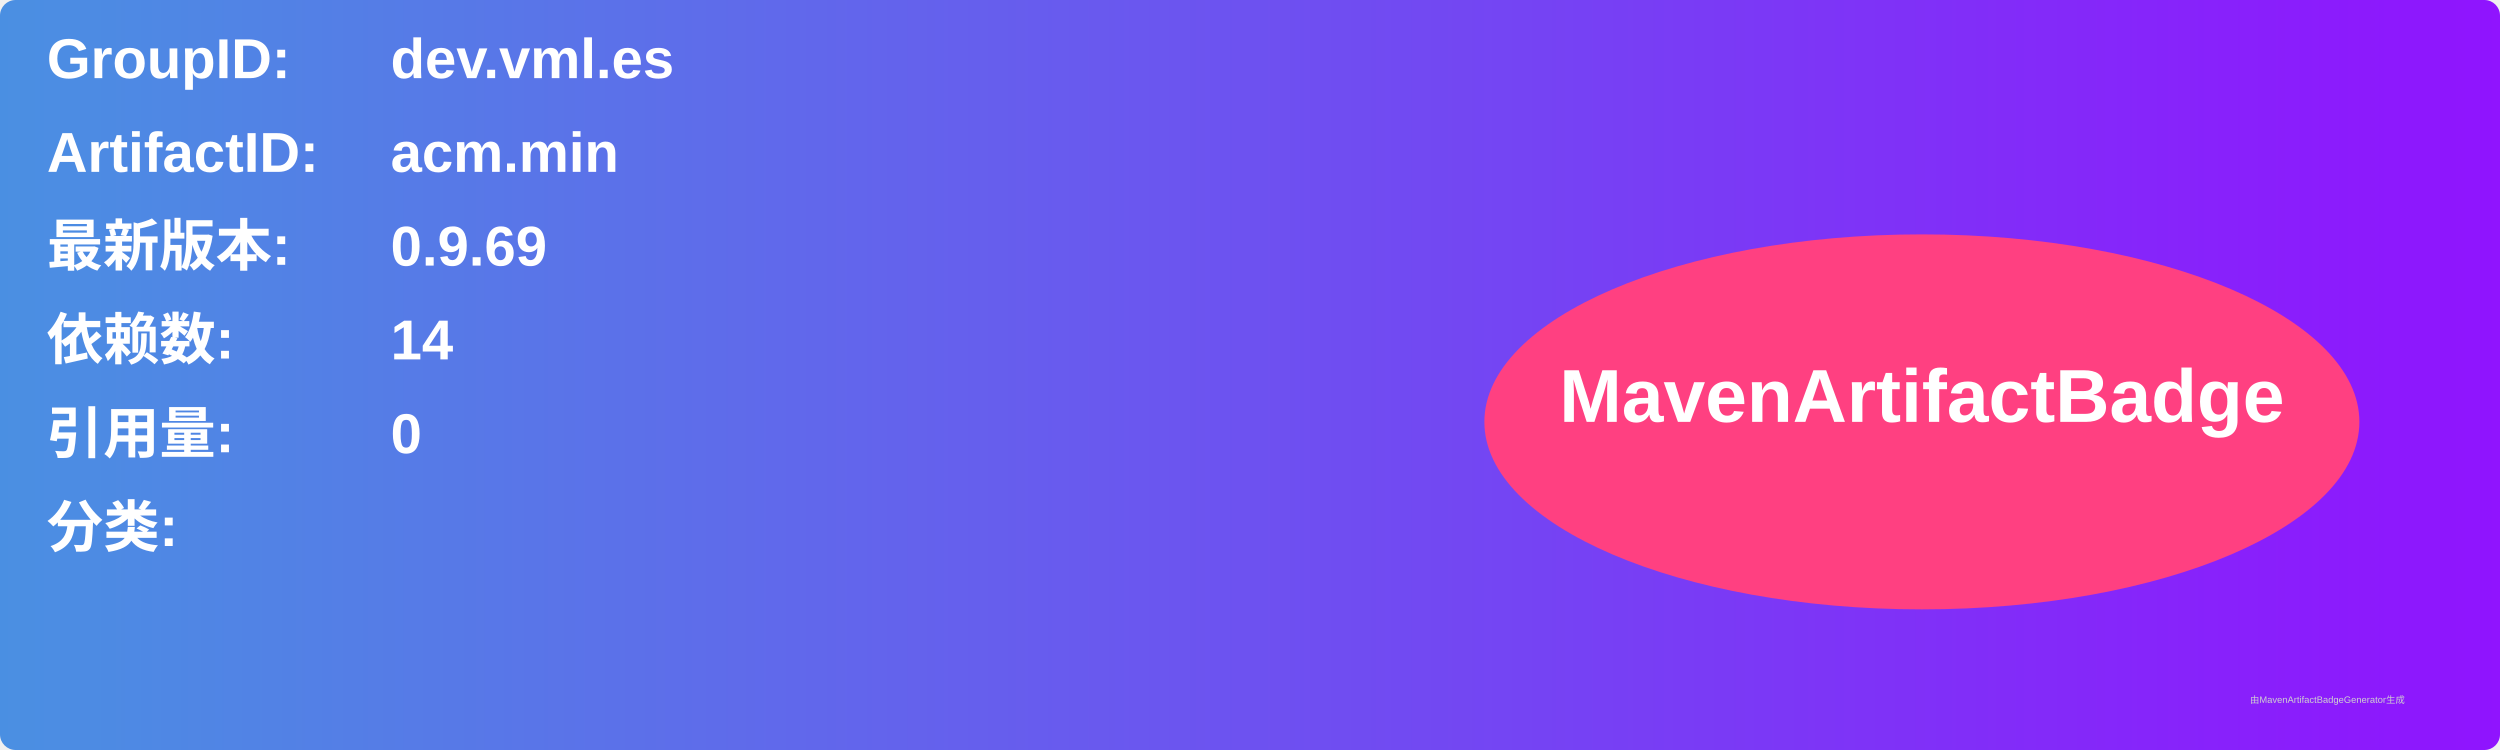
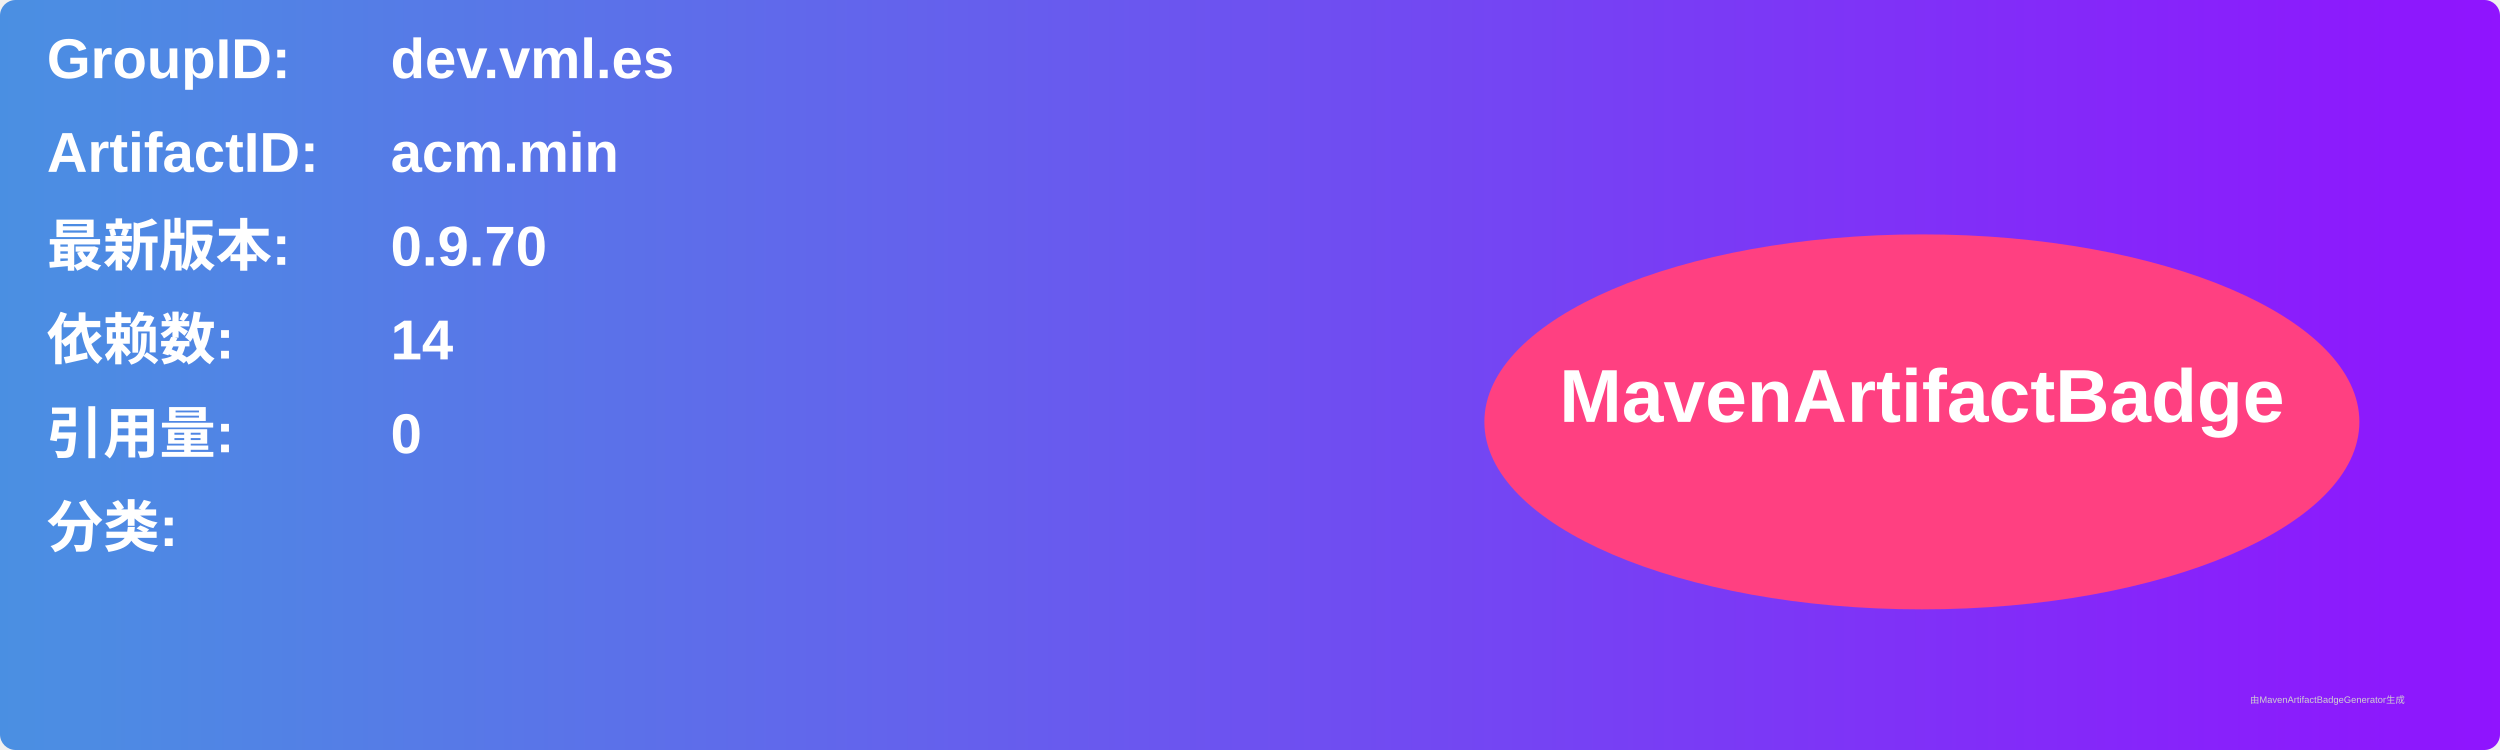
<svg xmlns="http://www.w3.org/2000/svg" width="800" height="240" viewBox="0 0 800 240">
  <linearGradient id="grad" x1="0%" y1="0%" x2="100%" y2="0%">
    <stop offset="0%" stop-color="#4a90e2" />
    <stop offset="100%" stop-color="#9013fe" />
  </linearGradient>
  <rect width="100%" height="100%" rx="5" ry="5" fill="url(#grad)" />
  <g transform="translate(15, 15)">
    <text x="0" y="10" font-family="Arial" font-size="18" fill="white" font-weight="bold" width="260">GroupID:</text>
    <text x="110" y="10" font-family="Arial" font-size="18" fill="white" font-weight="bold" width="460">dev.vml.es</text>
    <text x="0" y="40" font-family="Arial" font-size="18" fill="white" font-weight="bold" width="260">ArtifactID:</text>
    <text x="110" y="40" font-family="Arial" font-size="18" fill="white" font-weight="bold" width="460">acm.min</text>
    <text x="0" y="70" font-family="Arial" font-size="18" fill="white" font-weight="bold">最新版本:</text>
    <text x="110" y="70" font-family="Arial" font-size="18" fill="white" font-weight="bold">
-       <tspan font-weight="bold">0.9.69</tspan>
+       <tspan font-weight="bold">0.9.70</tspan>
    </text>
    <text x="0" y="100" font-family="Arial" font-size="18" fill="white" font-weight="bold">依赖数: </text>
    <text x="110" y="100" font-family="Arial" font-size="18" fill="white">
      <tspan font-weight="bold">14</tspan>
    </text>
    <text x="0" y="130" font-family="Arial" font-size="18" fill="white" font-weight="bold">引用量: </text>
    <text x="110" y="130" font-family="Arial" font-size="18" fill="white">
      <tspan font-weight="bold">0</tspan>
    </text>
    <text x="0" y="160" font-family="Arial" font-size="18" fill="white" font-weight="bold">分类:</text>
    <text x="10" y="190" font-family="Arial" font-size="10" fill="white">
      <tspan font-weight="bold" />
    </text>
    <ellipse cx="600" cy="120" rx="140" ry="60" fill="#ff4081" />
    <text x="600" y="120" text-anchor="middle" font-family="Arial" font-size="24" fill="white" font-weight="bold">MavenArtifactBadge</text>
  </g>
  <text x="720" y="225" font-family="Arial" font-size="3" fill="#d0d0d0">由MavenArtifactBadgeGenerator生成</text>
</svg>
